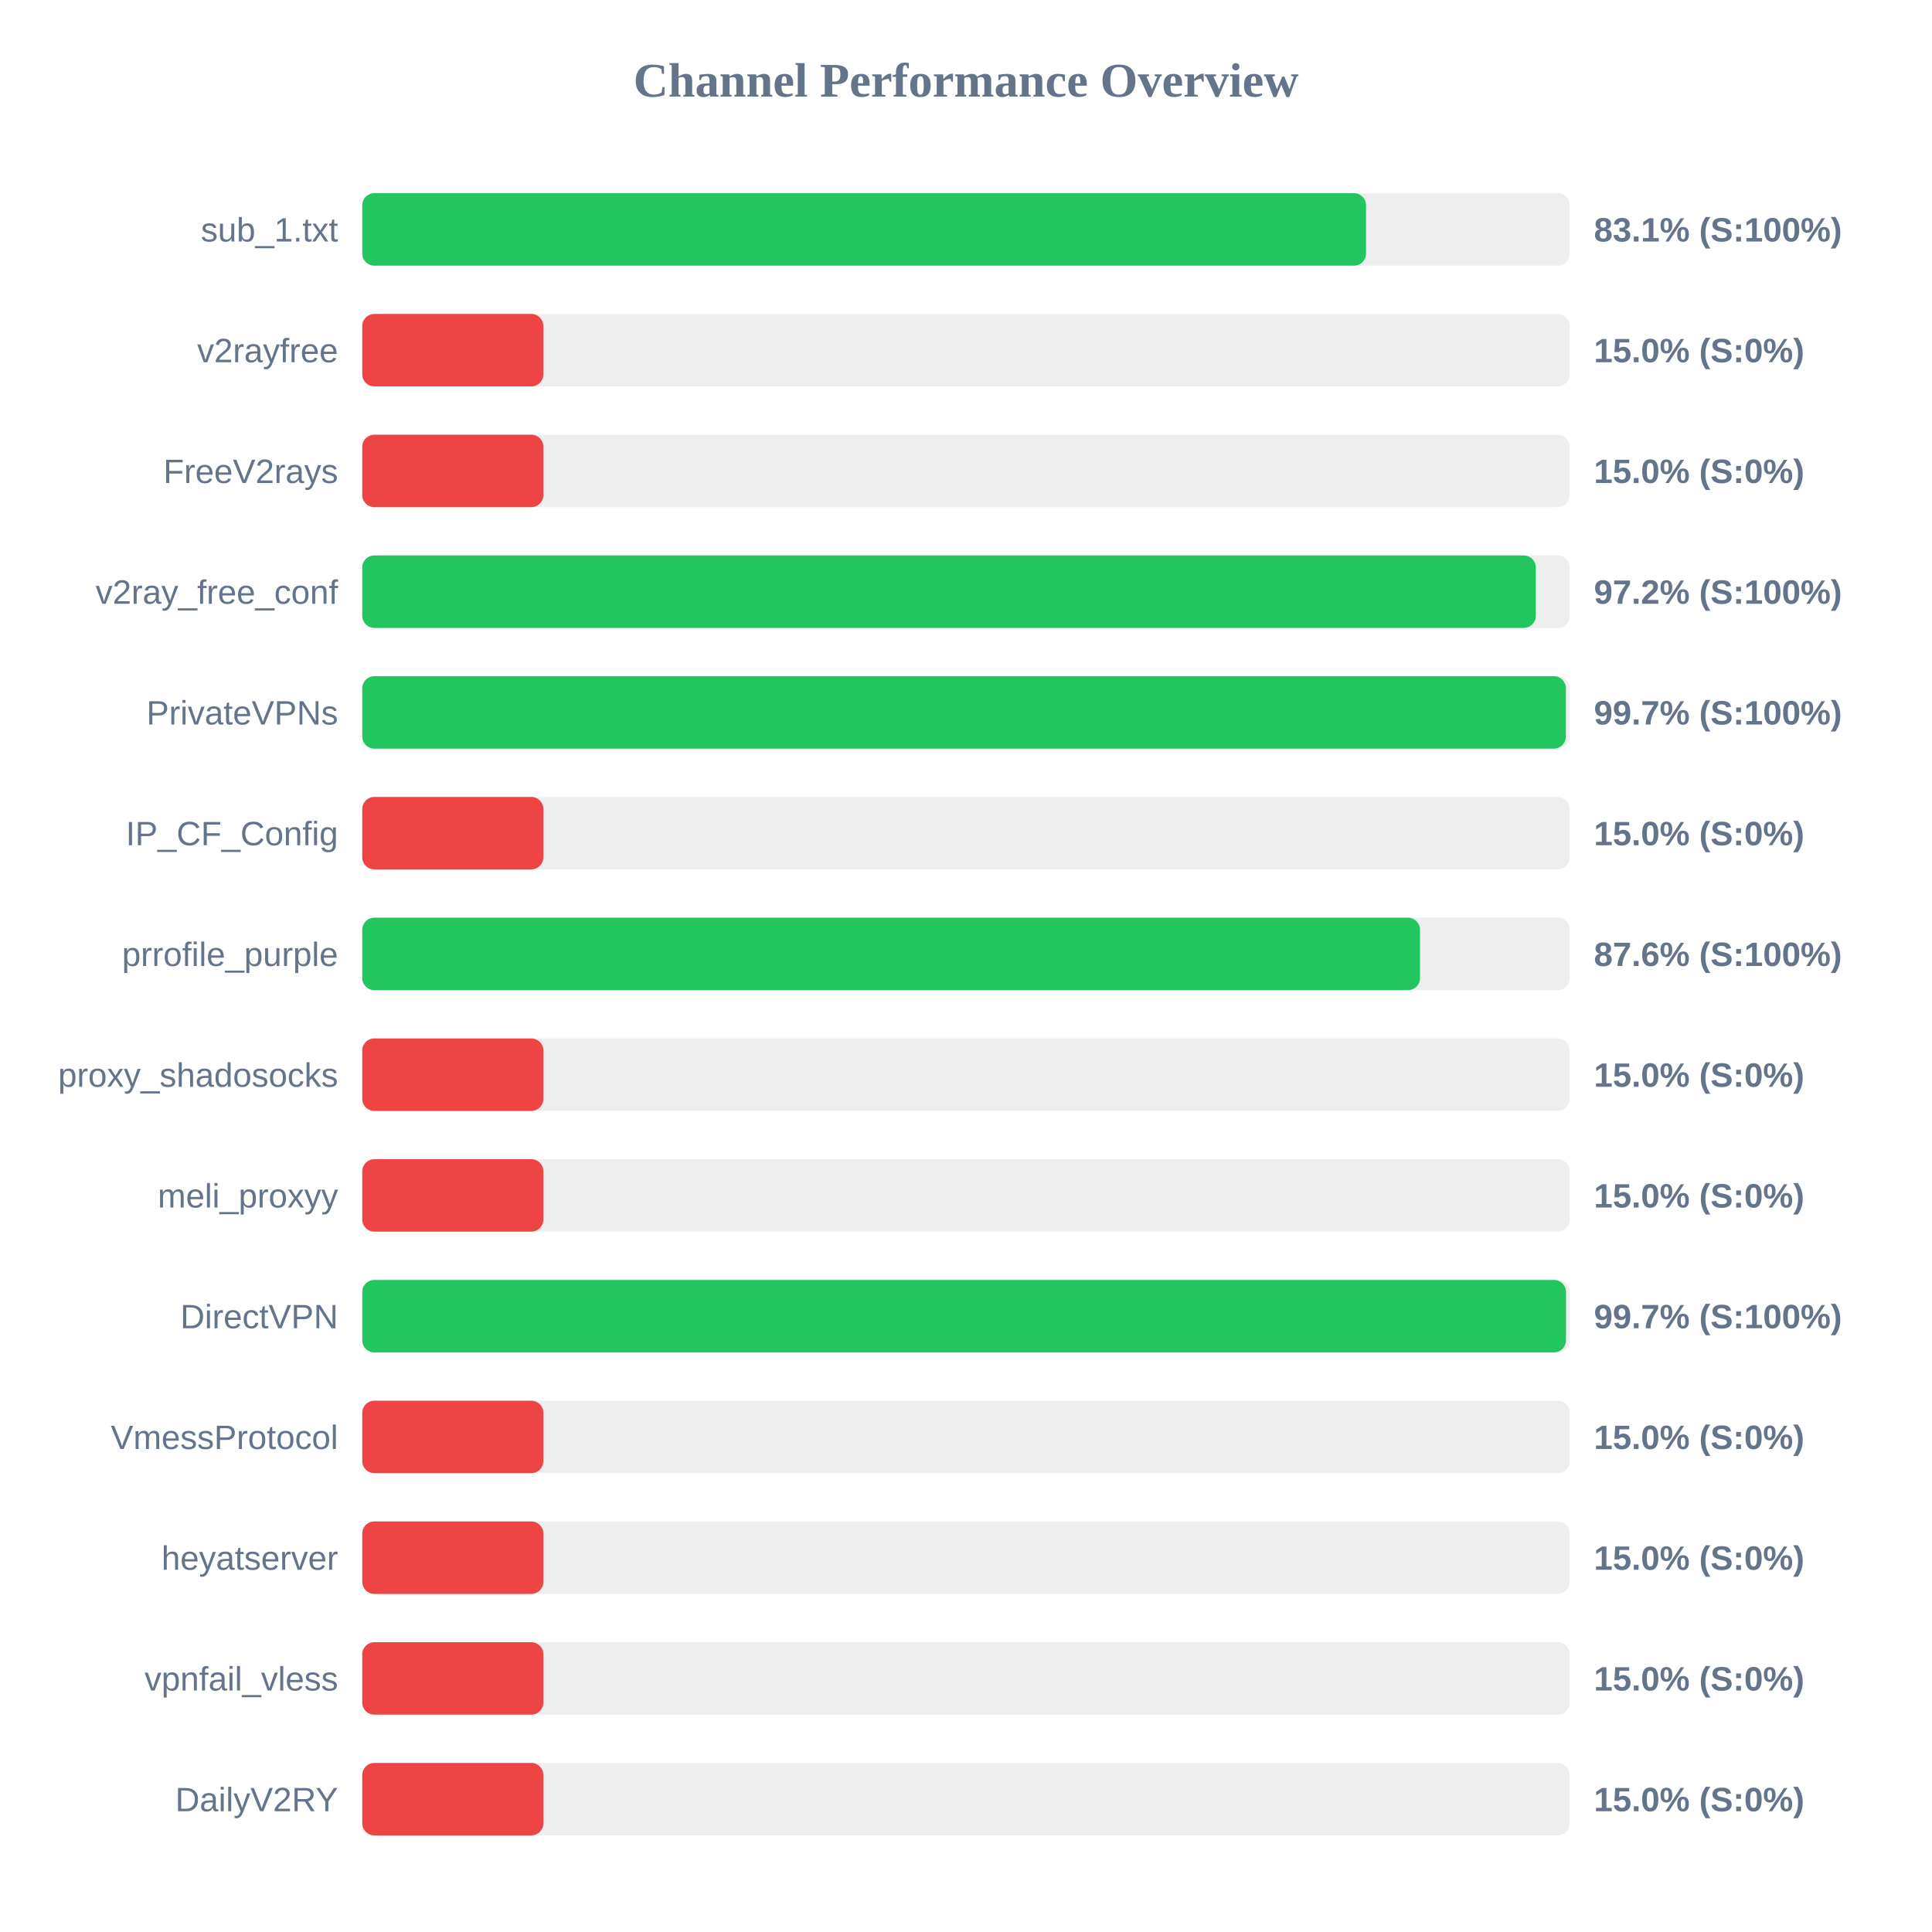
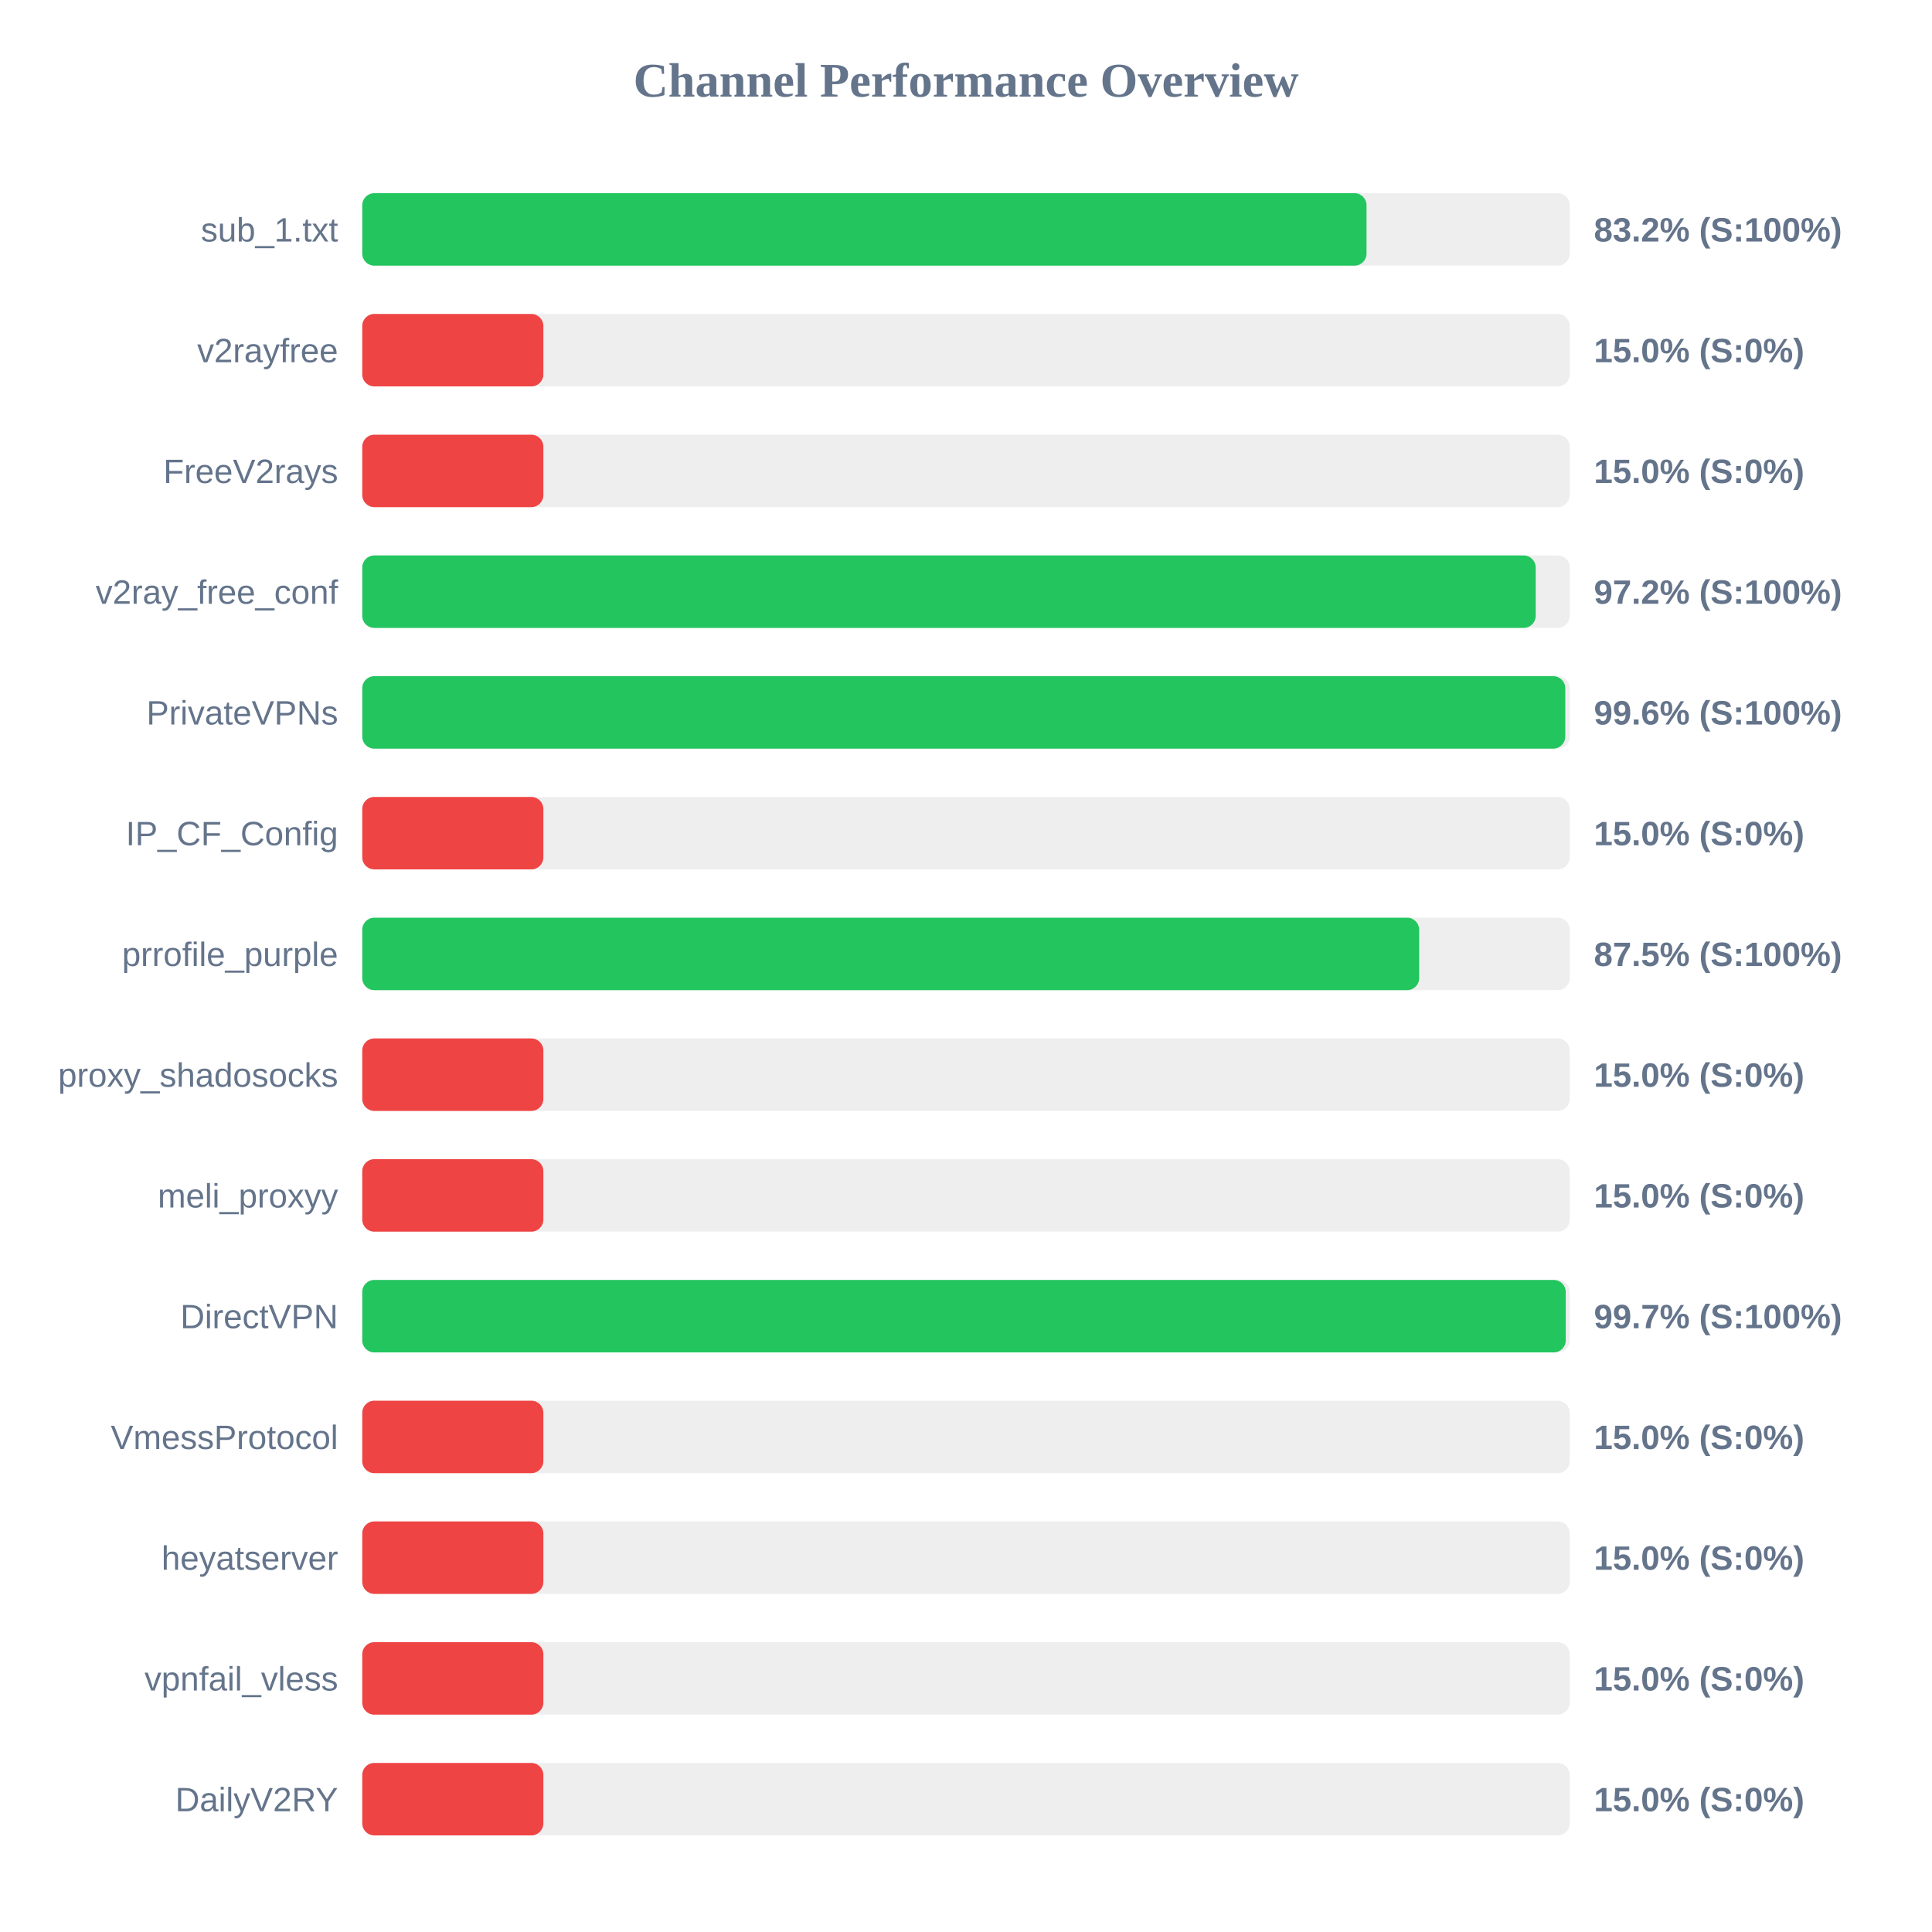
<svg xmlns="http://www.w3.org/2000/svg" width="800" height="800" version="1.1">
  <style>
        .row { font: 14px Arial; fill: #64748b; }
        .score { font: bold 14px Arial; fill: #64748b; }
    </style>
  <text x="400" y="40" text-anchor="middle" font-size="20px" font-weight="bold" fill="#64748b">Channel Performance Overview</text>
  <rect x="150" y="80" width="500" height="30" fill="#eee" rx="5" />
-   <rect x="150" y="80" width="415.65" height="30" fill="#22c55e" rx="5" />
+   <rect x="150" y="80" width="415.85" height="30" fill="#22c55e" rx="5" />
  <text x="140" y="100" text-anchor="end" class="row">sub_1.txt</text>
-   <text x="660" y="100" text-anchor="start" class="score">83.1% (S:100%)</text>
+   <text x="660" y="100" text-anchor="start" class="score">83.2% (S:100%)</text>
  <rect x="150" y="130" width="500" height="30" fill="#eee" rx="5" />
  <rect x="150" y="130" width="75.0" height="30" fill="#ef4444" rx="5" />
  <text x="140" y="150" text-anchor="end" class="row">v2rayfree</text>
  <text x="660" y="150" text-anchor="start" class="score">15.0% (S:0%)</text>
  <rect x="150" y="180" width="500" height="30" fill="#eee" rx="5" />
  <rect x="150" y="180" width="75.0" height="30" fill="#ef4444" rx="5" />
  <text x="140" y="200" text-anchor="end" class="row">FreeV2rays</text>
  <text x="660" y="200" text-anchor="start" class="score">15.0% (S:0%)</text>
  <rect x="150" y="230" width="500" height="30" fill="#eee" rx="5" />
-   <rect x="150" y="230" width="485.95" height="30" fill="#22c55e" rx="5" />
+   <rect x="150" y="230" width="485.9" height="30" fill="#22c55e" rx="5" />
  <text x="140" y="250" text-anchor="end" class="row">v2ray_free_conf</text>
  <text x="660" y="250" text-anchor="start" class="score">97.2% (S:100%)</text>
  <rect x="150" y="280" width="500" height="30" fill="#eee" rx="5" />
-   <rect x="150" y="280" width="498.4" height="30" fill="#22c55e" rx="5" />
+   <rect x="150" y="280" width="498.15" height="30" fill="#22c55e" rx="5" />
  <text x="140" y="300" text-anchor="end" class="row">PrivateVPNs</text>
-   <text x="660" y="300" text-anchor="start" class="score">99.7% (S:100%)</text>
+   <text x="660" y="300" text-anchor="start" class="score">99.6% (S:100%)</text>
  <rect x="150" y="330" width="500" height="30" fill="#eee" rx="5" />
  <rect x="150" y="330" width="75.0" height="30" fill="#ef4444" rx="5" />
  <text x="140" y="350" text-anchor="end" class="row">IP_CF_Config</text>
  <text x="660" y="350" text-anchor="start" class="score">15.0% (S:0%)</text>
  <rect x="150" y="380" width="500" height="30" fill="#eee" rx="5" />
-   <rect x="150" y="380" width="438.0" height="30" fill="#22c55e" rx="5" />
+   <rect x="150" y="380" width="437.65" height="30" fill="#22c55e" rx="5" />
  <text x="140" y="400" text-anchor="end" class="row">prrofile_purple</text>
-   <text x="660" y="400" text-anchor="start" class="score">87.6% (S:100%)</text>
+   <text x="660" y="400" text-anchor="start" class="score">87.5% (S:100%)</text>
  <rect x="150" y="430" width="500" height="30" fill="#eee" rx="5" />
  <rect x="150" y="430" width="75.0" height="30" fill="#ef4444" rx="5" />
  <text x="140" y="450" text-anchor="end" class="row">proxy_shadosocks</text>
  <text x="660" y="450" text-anchor="start" class="score">15.0% (S:0%)</text>
  <rect x="150" y="480" width="500" height="30" fill="#eee" rx="5" />
  <rect x="150" y="480" width="75.0" height="30" fill="#ef4444" rx="5" />
  <text x="140" y="500" text-anchor="end" class="row">meli_proxyy</text>
  <text x="660" y="500" text-anchor="start" class="score">15.0% (S:0%)</text>
  <rect x="150" y="530" width="500" height="30" fill="#eee" rx="5" />
-   <rect x="150" y="530" width="498.45" height="30" fill="#22c55e" rx="5" />
+   <rect x="150" y="530" width="498.35" height="30" fill="#22c55e" rx="5" />
  <text x="140" y="550" text-anchor="end" class="row">DirectVPN</text>
  <text x="660" y="550" text-anchor="start" class="score">99.7% (S:100%)</text>
  <rect x="150" y="580" width="500" height="30" fill="#eee" rx="5" />
  <rect x="150" y="580" width="75.0" height="30" fill="#ef4444" rx="5" />
  <text x="140" y="600" text-anchor="end" class="row">VmessProtocol</text>
  <text x="660" y="600" text-anchor="start" class="score">15.0% (S:0%)</text>
  <rect x="150" y="630" width="500" height="30" fill="#eee" rx="5" />
  <rect x="150" y="630" width="75.0" height="30" fill="#ef4444" rx="5" />
  <text x="140" y="650" text-anchor="end" class="row">heyatserver</text>
  <text x="660" y="650" text-anchor="start" class="score">15.0% (S:0%)</text>
  <rect x="150" y="680" width="500" height="30" fill="#eee" rx="5" />
  <rect x="150" y="680" width="75.0" height="30" fill="#ef4444" rx="5" />
  <text x="140" y="700" text-anchor="end" class="row">vpnfail_vless</text>
  <text x="660" y="700" text-anchor="start" class="score">15.0% (S:0%)</text>
  <rect x="150" y="730" width="500" height="30" fill="#eee" rx="5" />
  <rect x="150" y="730" width="75.0" height="30" fill="#ef4444" rx="5" />
  <text x="140" y="750" text-anchor="end" class="row">DailyV2RY</text>
  <text x="660" y="750" text-anchor="start" class="score">15.0% (S:0%)</text>
</svg>
